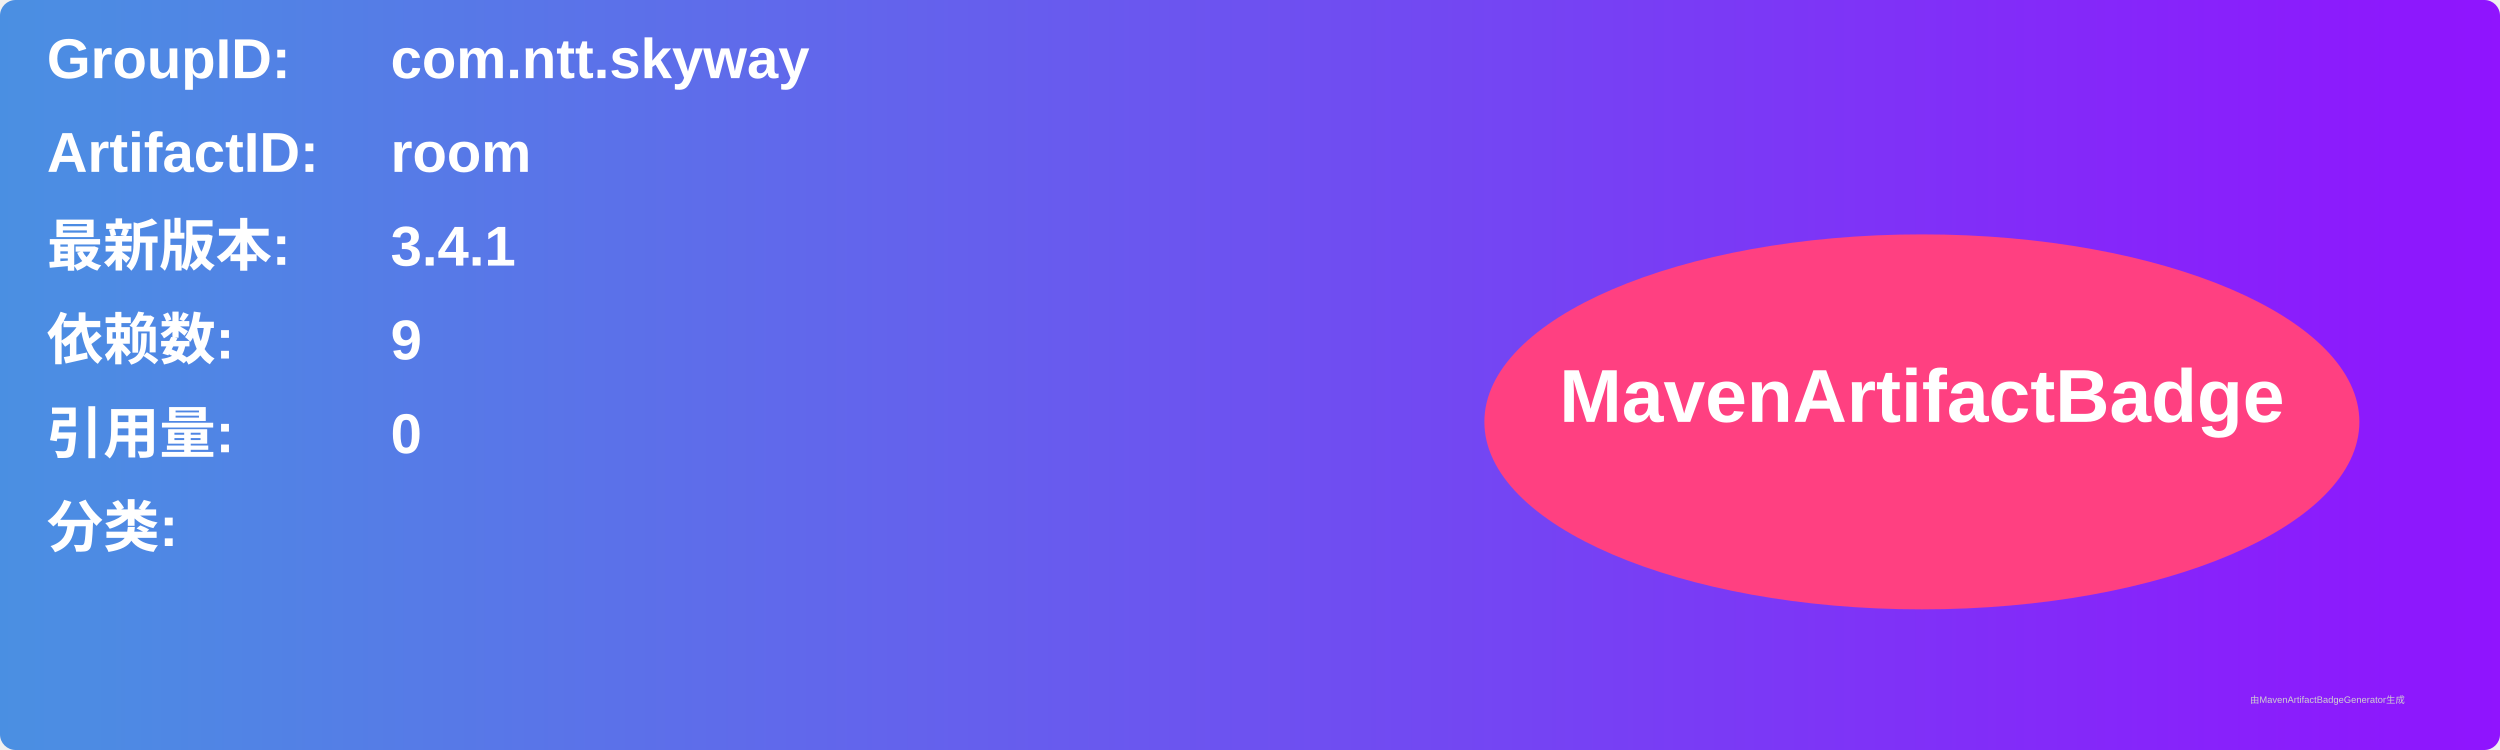
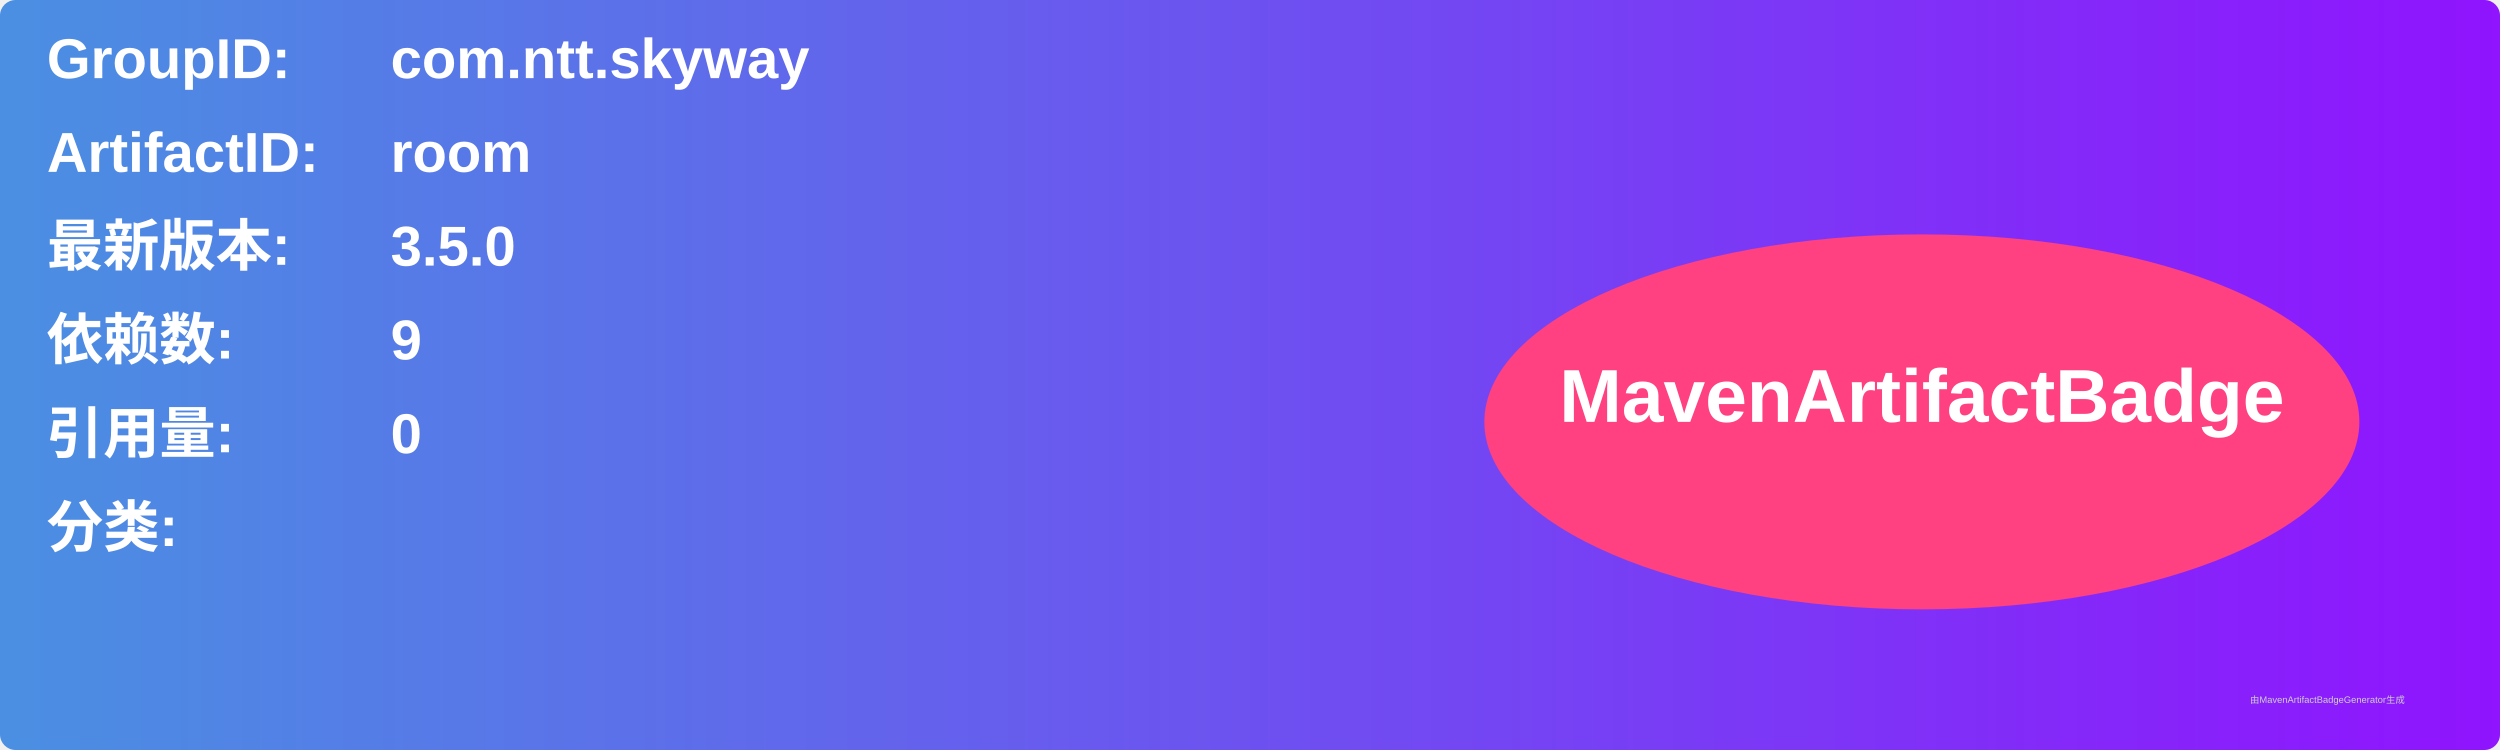
<svg xmlns="http://www.w3.org/2000/svg" width="800" height="240" viewBox="0 0 800 240">
  <linearGradient id="grad" x1="0%" y1="0%" x2="100%" y2="0%">
    <stop offset="0%" stop-color="#4a90e2" />
    <stop offset="100%" stop-color="#9013fe" />
  </linearGradient>
  <rect width="100%" height="100%" rx="5" ry="5" fill="url(#grad)" />
  <g transform="translate(15, 15)">
    <text x="0" y="10" font-family="Arial" font-size="18" fill="white" font-weight="bold" width="260">GroupID:</text>
    <text x="110" y="10" font-family="Arial" font-size="18" fill="white" font-weight="bold" width="460">com.ntt.skyway</text>
    <text x="0" y="40" font-family="Arial" font-size="18" fill="white" font-weight="bold" width="260">ArtifactID:</text>
    <text x="110" y="40" font-family="Arial" font-size="18" fill="white" font-weight="bold" width="460">room</text>
    <text x="0" y="70" font-family="Arial" font-size="18" fill="white" font-weight="bold">最新版本:</text>
    <text x="110" y="70" font-family="Arial" font-size="18" fill="white" font-weight="bold">
-       <tspan font-weight="bold">3.4.1</tspan>
+       <tspan font-weight="bold">3.5.0</tspan>
    </text>
    <text x="0" y="100" font-family="Arial" font-size="18" fill="white" font-weight="bold">依赖数: </text>
    <text x="110" y="100" font-family="Arial" font-size="18" fill="white">
      <tspan font-weight="bold">9</tspan>
    </text>
    <text x="0" y="130" font-family="Arial" font-size="18" fill="white" font-weight="bold">引用量: </text>
    <text x="110" y="130" font-family="Arial" font-size="18" fill="white">
      <tspan font-weight="bold">0</tspan>
    </text>
    <text x="0" y="160" font-family="Arial" font-size="18" fill="white" font-weight="bold">分类:</text>
    <text x="10" y="190" font-family="Arial" font-size="10" fill="white">
      <tspan font-weight="bold" />
    </text>
    <ellipse cx="600" cy="120" rx="140" ry="60" fill="#ff4081" />
    <text x="600" y="120" text-anchor="middle" font-family="Arial" font-size="24" fill="white" font-weight="bold">MavenArtifactBadge</text>
  </g>
  <text x="720" y="225" font-family="Arial" font-size="3" fill="#d0d0d0">由MavenArtifactBadgeGenerator生成</text>
</svg>
